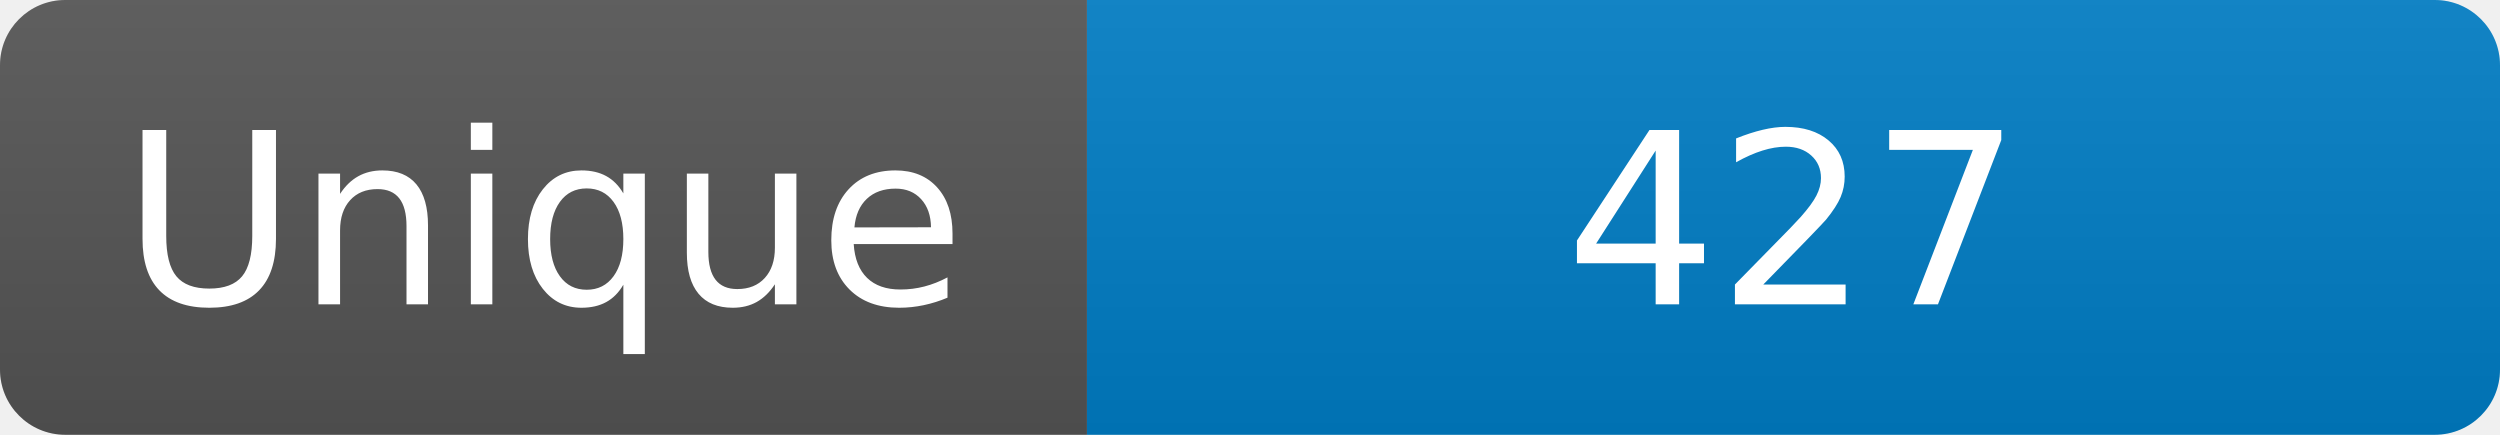
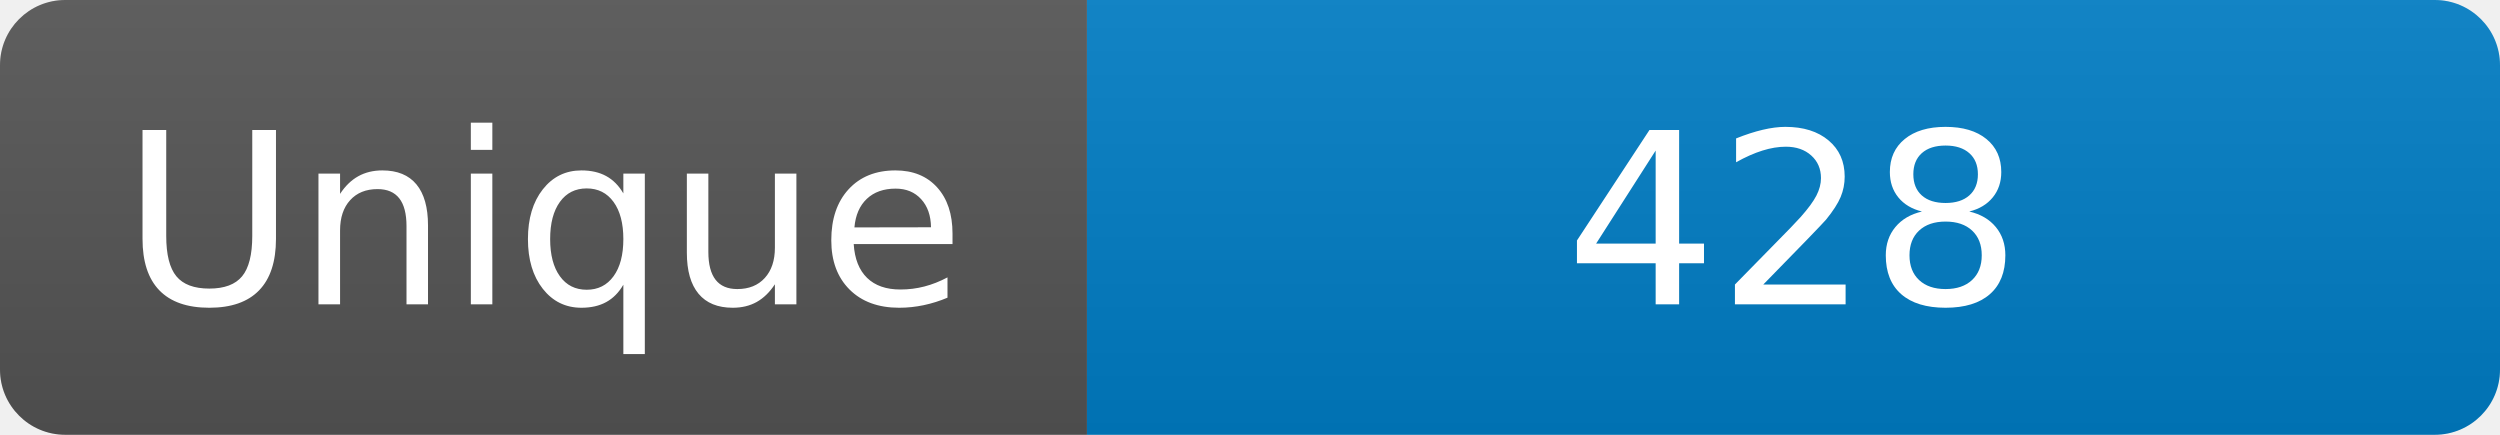
<svg xmlns="http://www.w3.org/2000/svg" width="115" height="20" role="img" aria-label="Maintained?: yes">
  <linearGradient id="s" x2="0" y2="100%">
    <stop offset="0" stop-color="#bbb" stop-opacity=".1" />
    <stop offset="1" stop-opacity=".1" />
  </linearGradient>
  <clipPath id="r">
    <rect width="115" height="20" rx="3" fill="#fff" />
  </clipPath>
  <g clip-path="url(#r)">
    <rect width="50" height="20" fill="#555" />
    <rect x="50" width="160" height="20" fill="#007ec6" />
    <rect width="115" height="20" fill="url(#s)" />
  </g>
  <g fill="#fff" text-anchor="middle" font-family="Verdana,Geneva,DejaVu Sans,sans-serif" font-size="110">
    <text x="250" y="140" transform="scale(.1)" fill="#fff">Unique</text>
-     <text x="825" y="140" transform="scale(.1)" fill="#fff">427</text>
+     <text x="825" y="140" transform="scale(.1)" fill="#fff">428</text>
  </g>
</svg>
